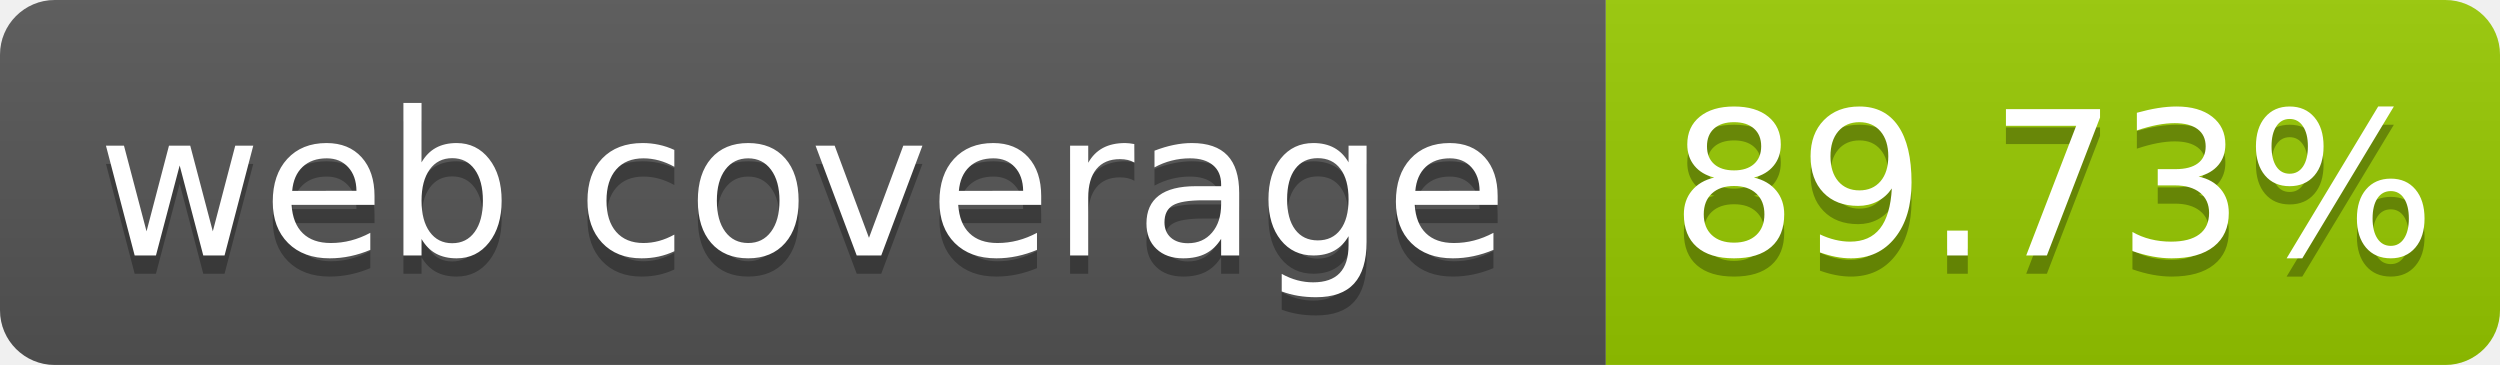
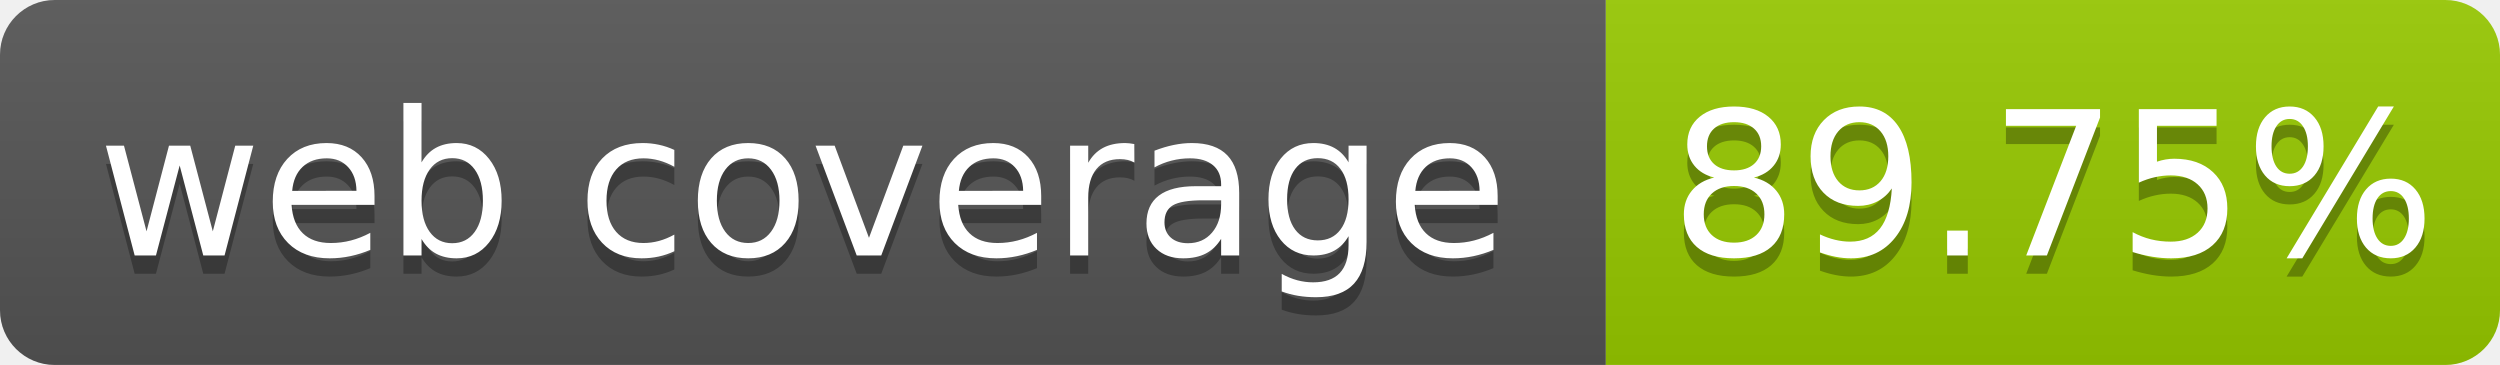
- <svg xmlns="http://www.w3.org/2000/svg" width="137" height="20" role="img" aria-label="web coverage: 89.73%">
+ <svg xmlns="http://www.w3.org/2000/svg" width="137" height="20" role="img" aria-label="web coverage: 89.75%">
  <linearGradient id="s" x2="0" y2="100%">
    <stop offset="0" stop-color="#bbb" stop-opacity=".1" />
    <stop offset="1" stop-opacity=".1" />
  </linearGradient>
  <clipPath id="r">
    <rect width="137" height="20" rx="3" fill="#fff" />
  </clipPath>
  <g clip-path="url(#r)">
    <rect width="88" height="20" fill="#555" />
    <rect x="88" width="49" height="20" fill="#97ca00" />
    <rect width="137" height="20" fill="url(#s)" />
  </g>
  <g fill="#fff" text-anchor="middle" font-family="Verdana,Geneva,DejaVu Sans,sans-serif" font-size="110" text-rendering="geometricPrecision">
    <text x="440" y="150" fill="#010101" fill-opacity=".3" transform="scale(.1)" textLength="780">web coverage</text>
    <text x="440" y="140" transform="scale(.1)" fill="#fff" textLength="780">web coverage</text>
-     <text x="1125" y="150" fill="#010101" fill-opacity=".3" transform="scale(.1)" textLength="390">89.73%</text>
-     <text x="1125" y="140" transform="scale(.1)" fill="#fff" textLength="390">89.73%</text>
+     <text x="1125" y="150" fill="#010101" fill-opacity=".3" transform="scale(.1)" textLength="390">89.75%</text>
+     <text x="1125" y="140" transform="scale(.1)" fill="#fff" textLength="390">89.75%</text>
  </g>
</svg>
